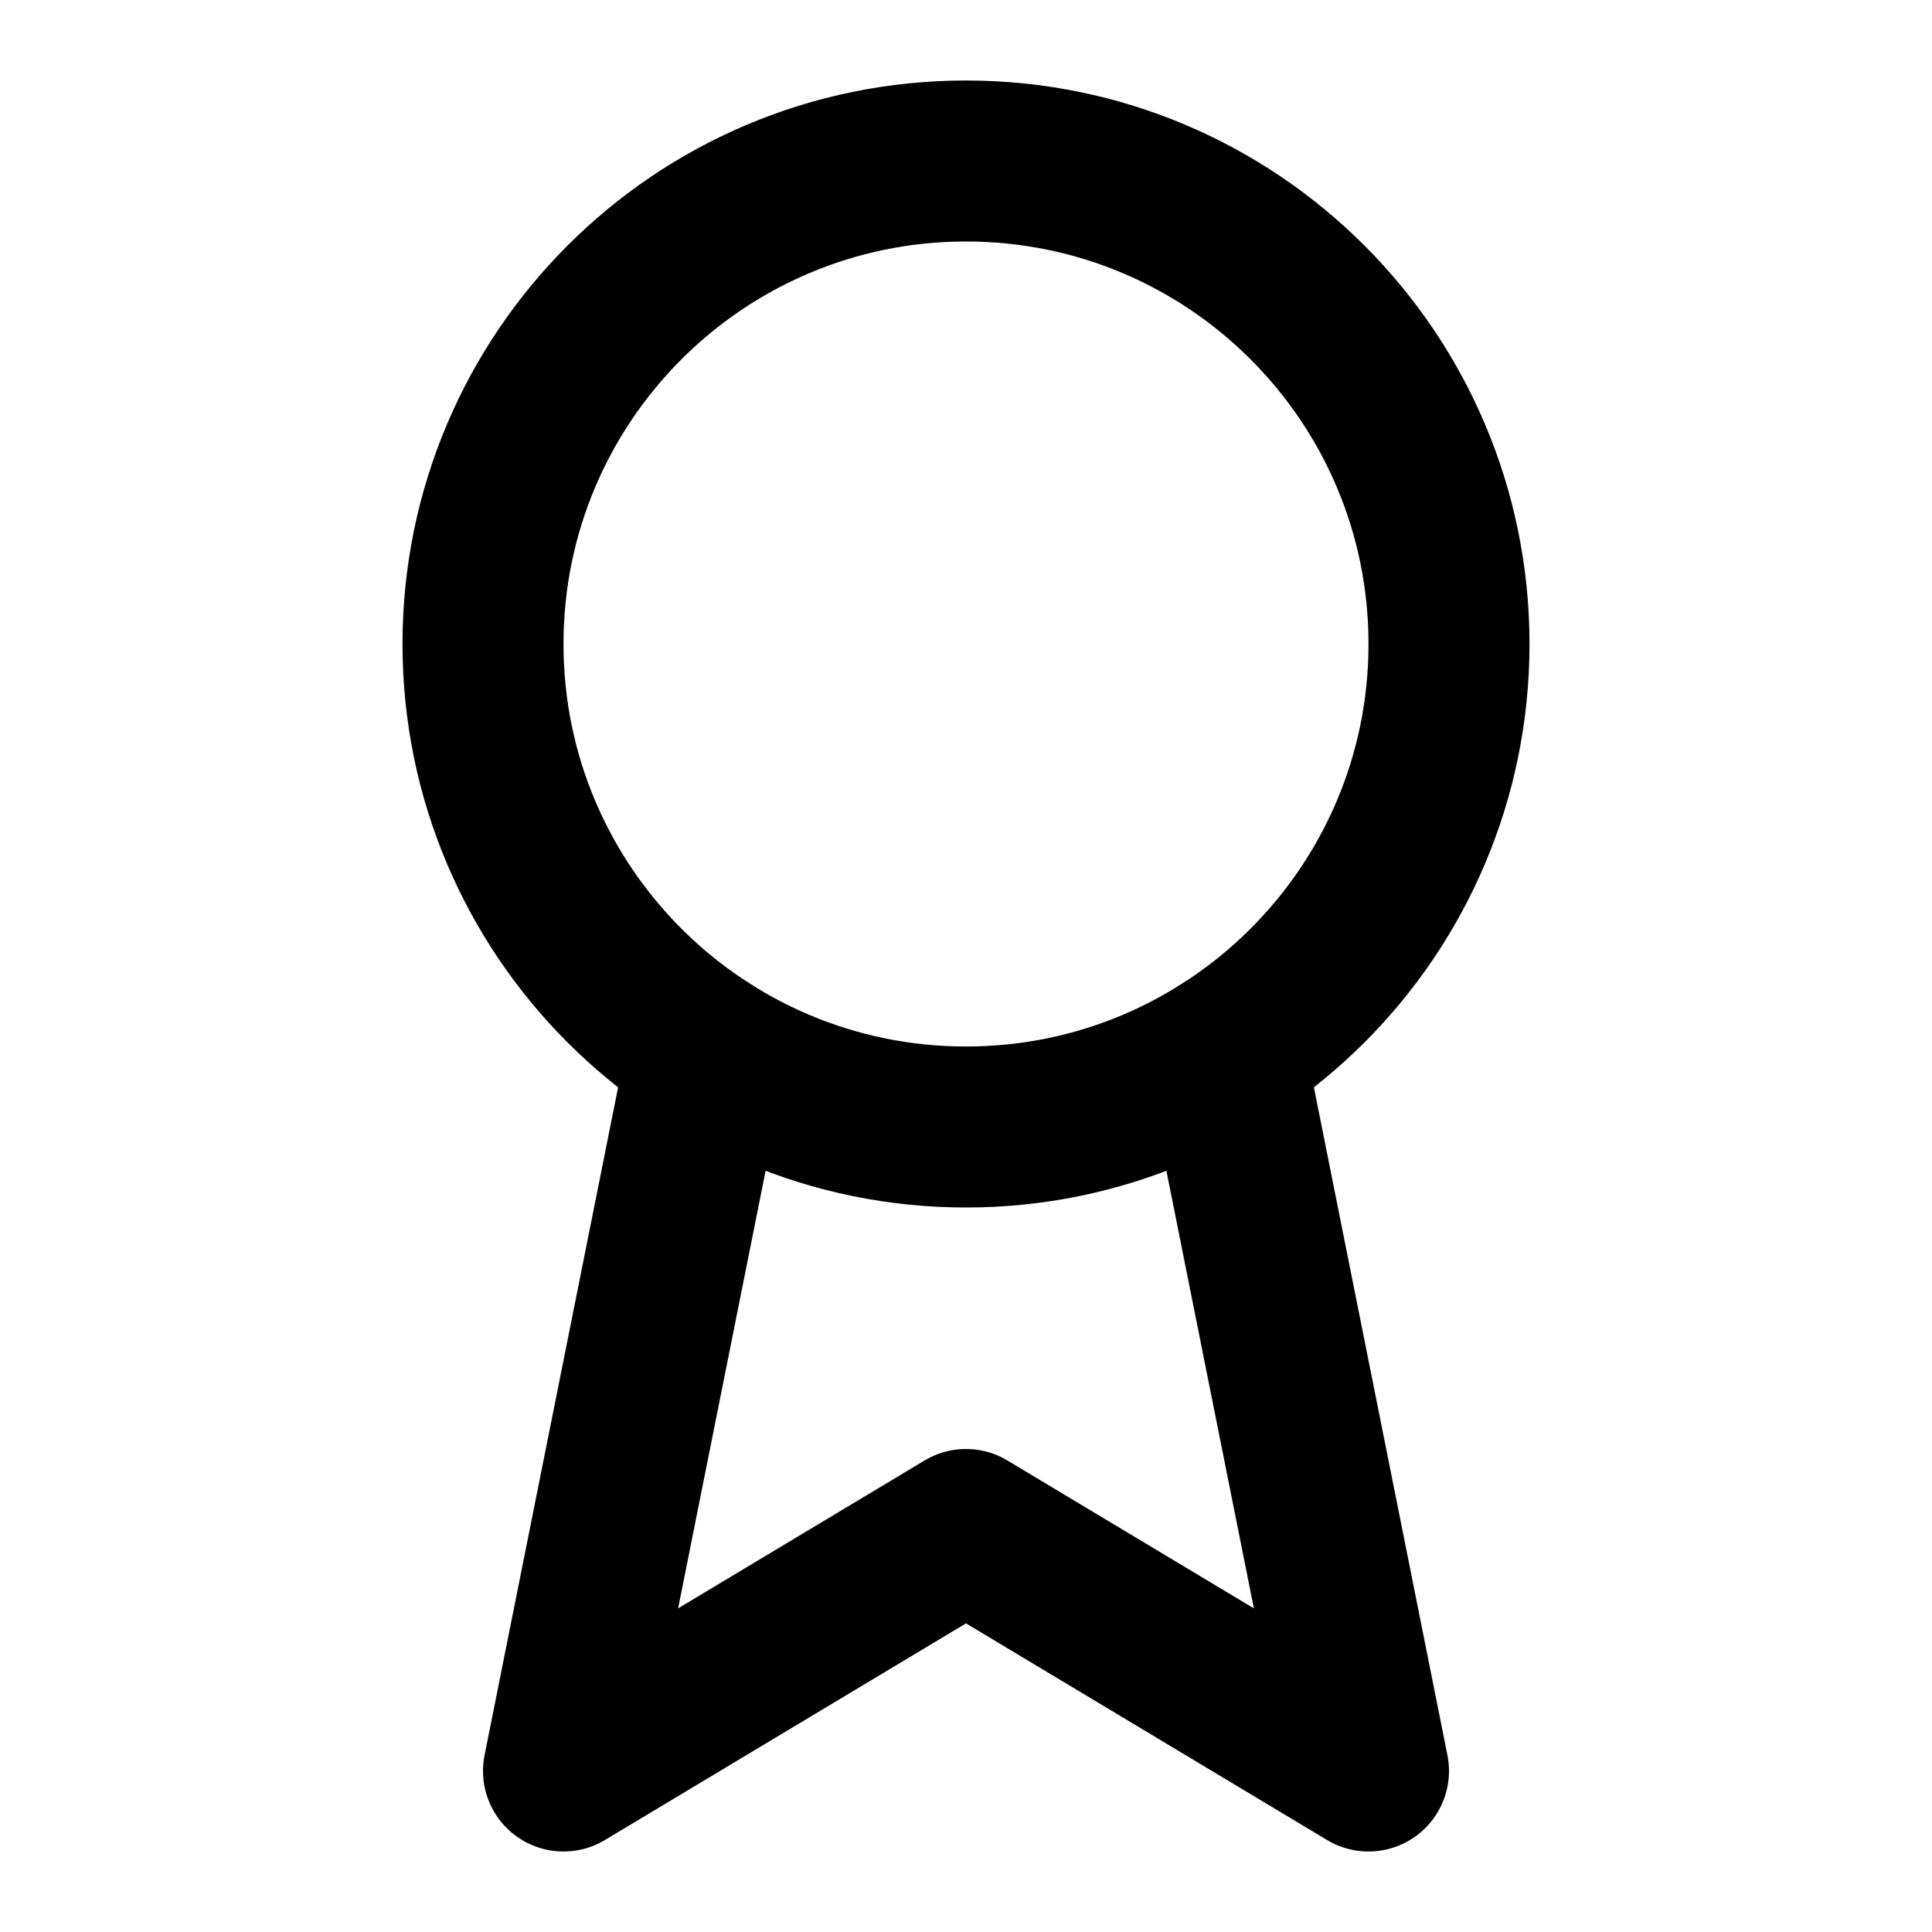
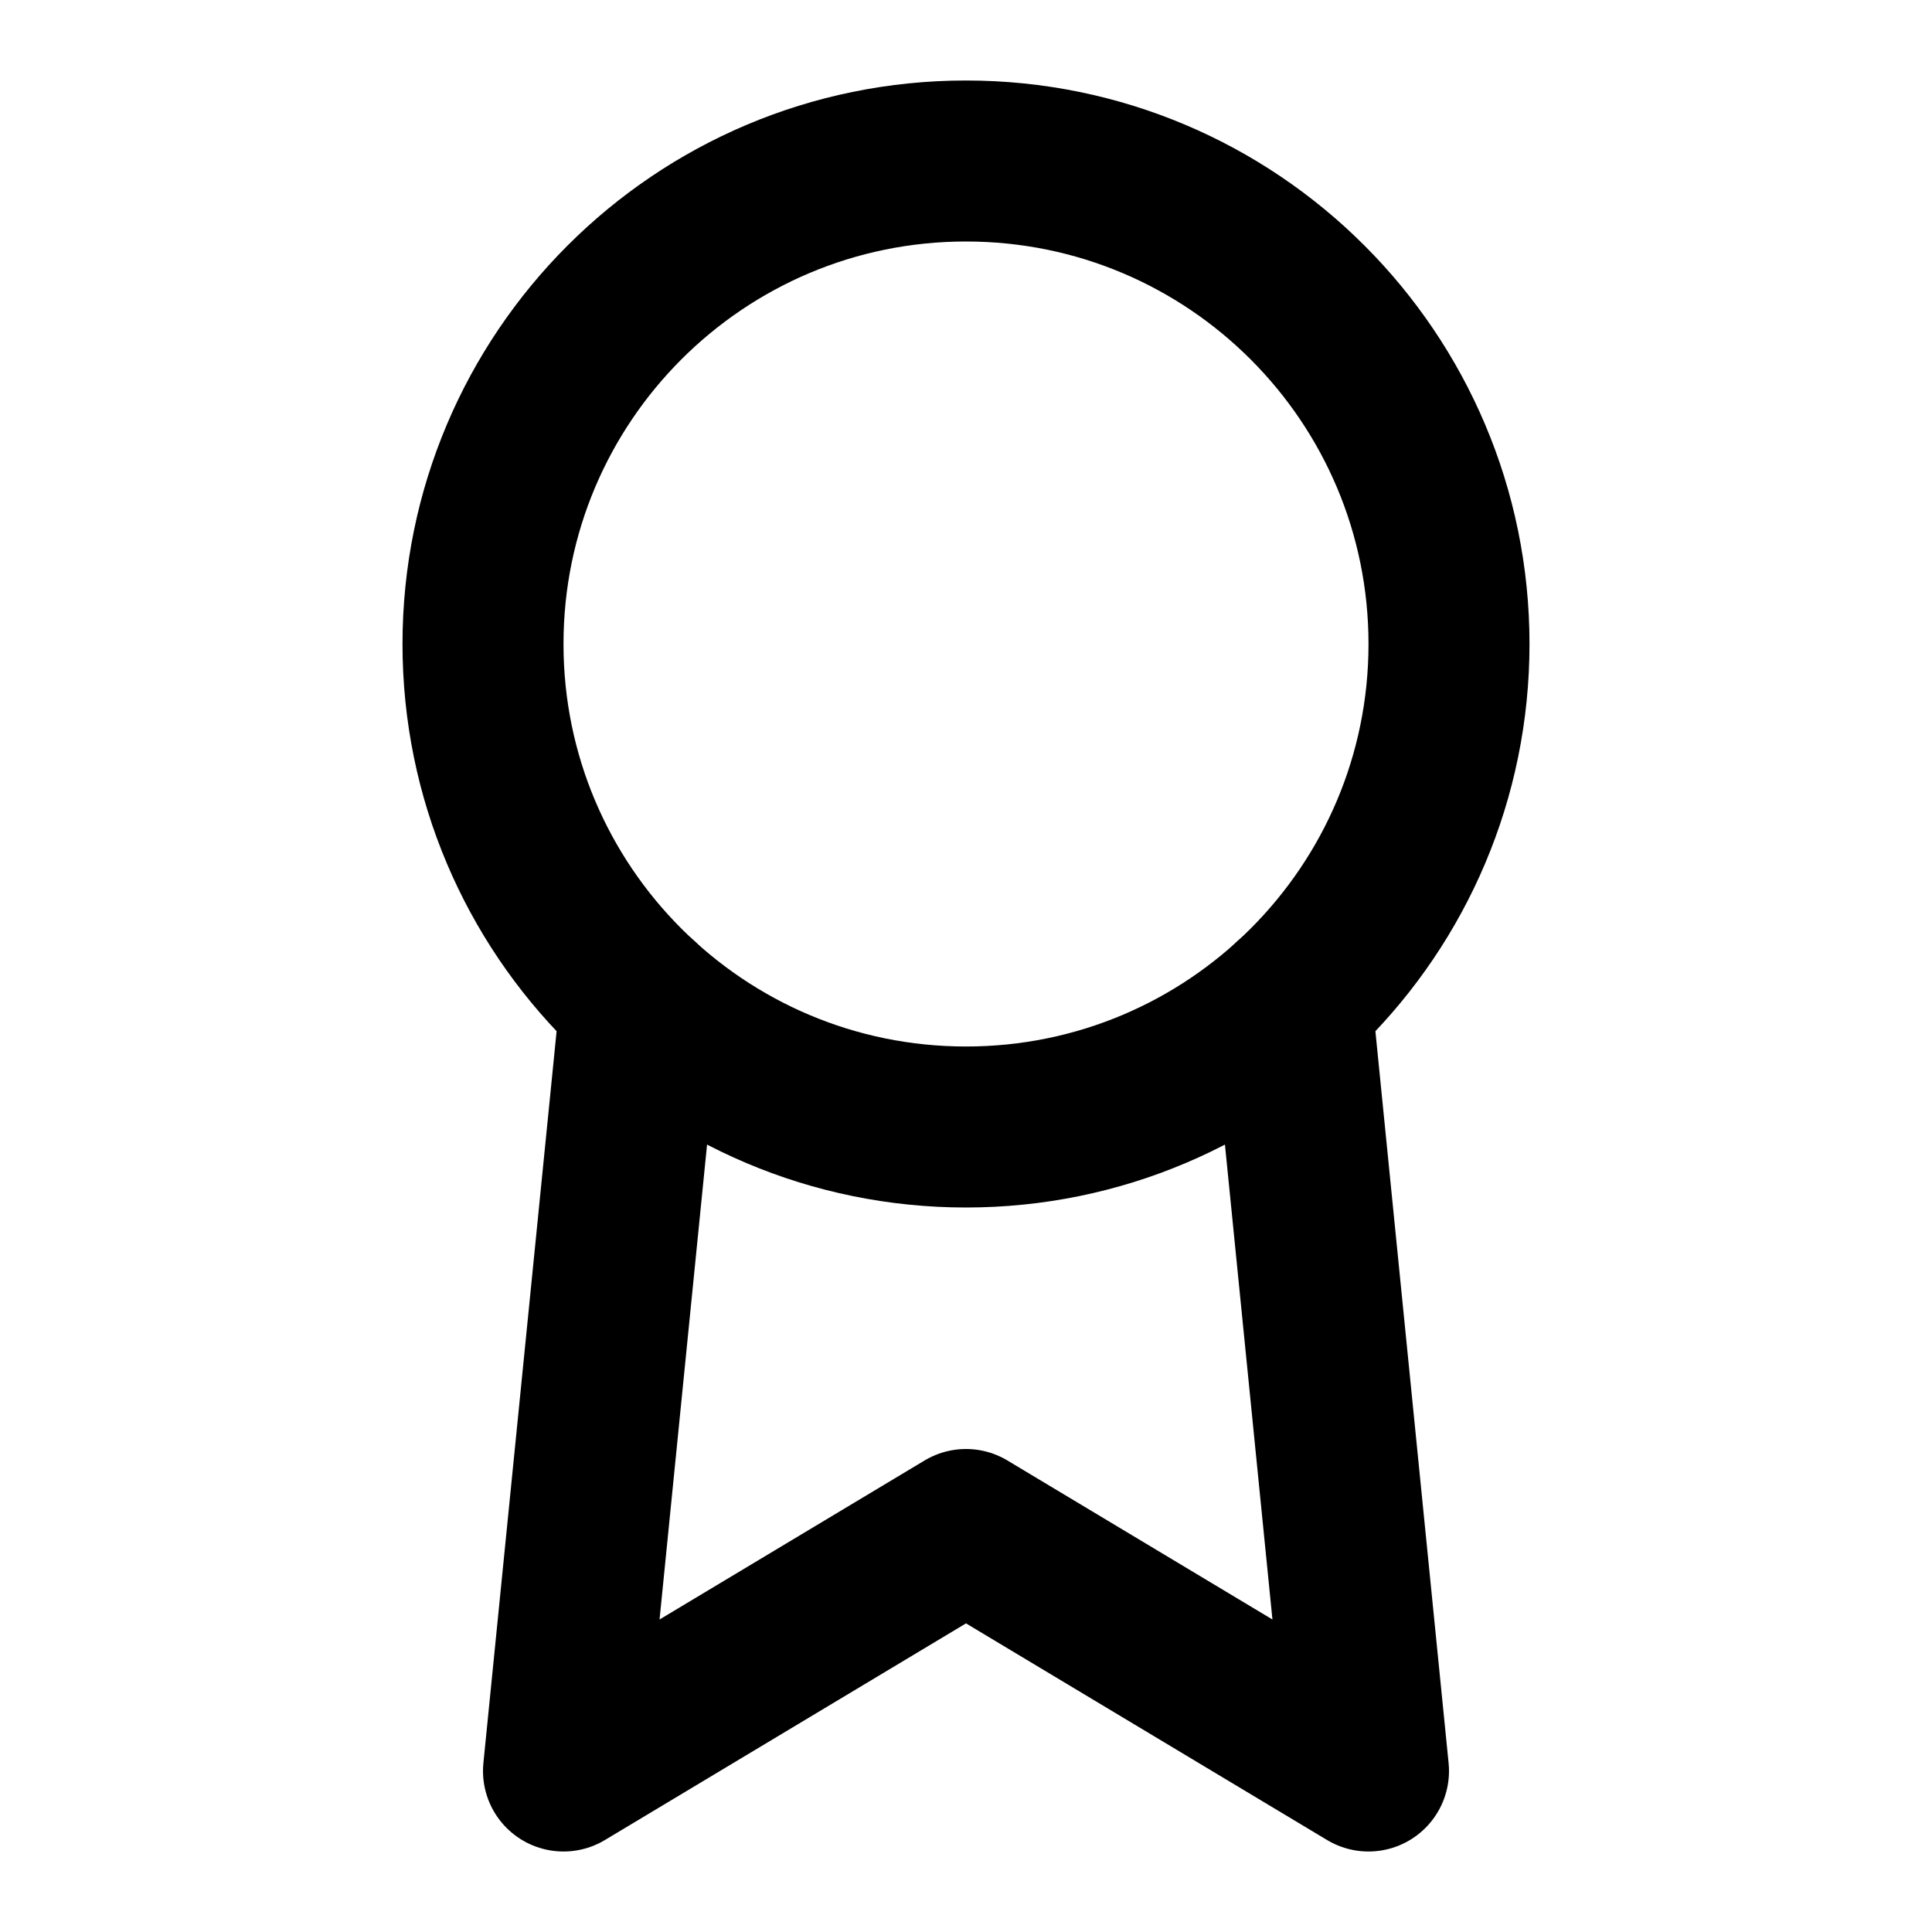
<svg xmlns="http://www.w3.org/2000/svg" width="24" height="24" viewBox="0 0 24 24" fill="none" stroke="currentColor" stroke-width="2" stroke-linecap="round" stroke-linejoin="round">
  <circle cx="12" cy="8" r="6" />
-   <path d="M15.214 13.068 17 22l-5-3-5 3 1.786-8.932" />
+   <path d="M16.043 12.433 17 22l-5-3-5 3 .957-9.567" />
</svg>
